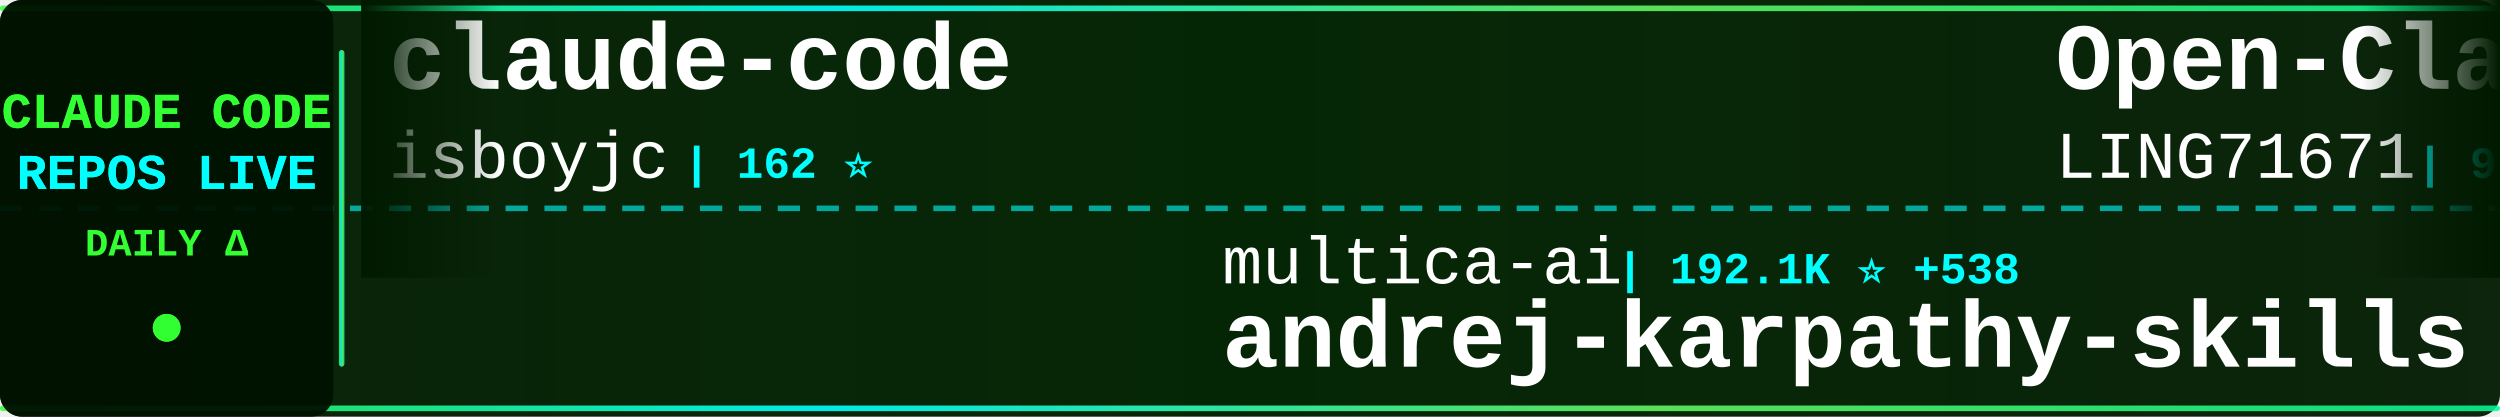
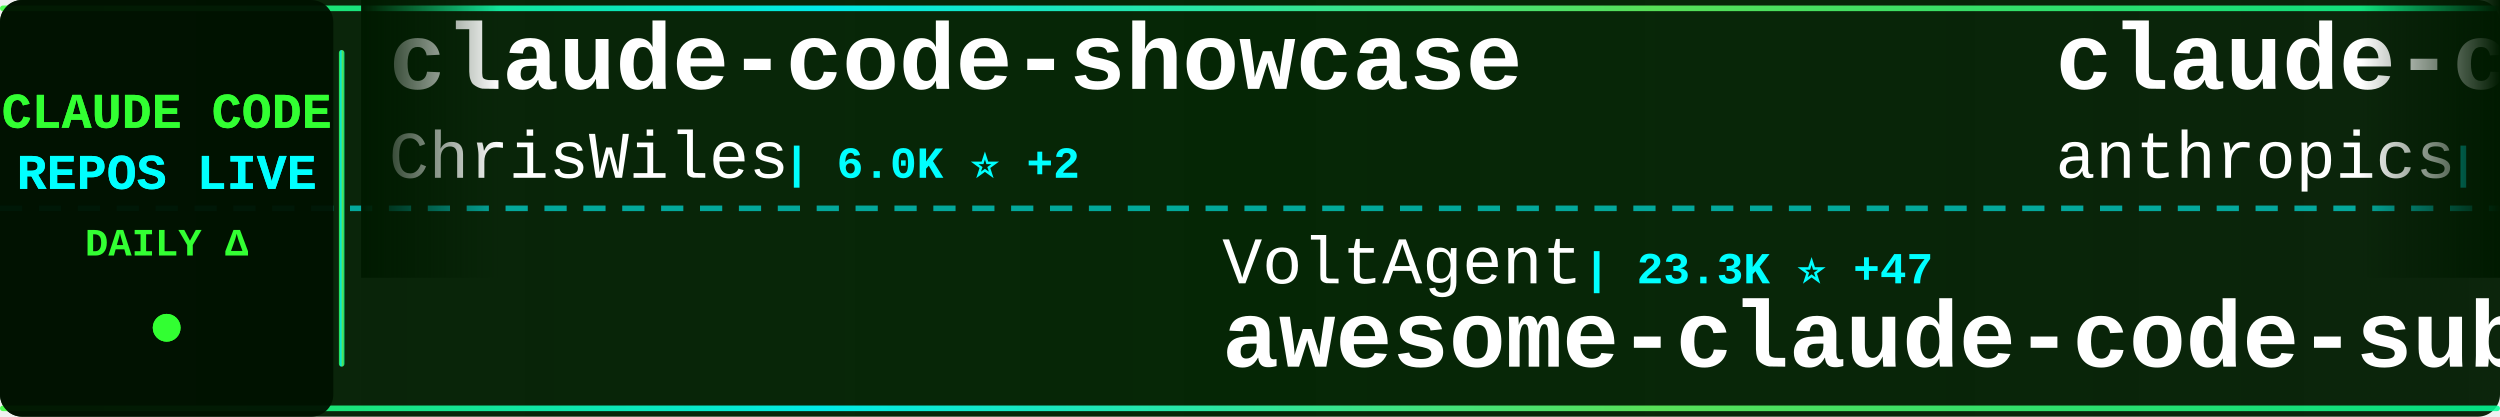
<svg xmlns="http://www.w3.org/2000/svg" width="900" height="150">
  <defs>
    <linearGradient id="tickerBg" x1="0%" y1="0%" x2="100%" y2="0%">
      <stop offset="0%" style="stop-color:#001a00;stop-opacity:0.95" />
      <stop offset="50%" style="stop-color:#002200;stop-opacity:0.98" />
      <stop offset="100%" style="stop-color:#001a00;stop-opacity:0.95" />
    </linearGradient>
    <linearGradient id="borderGrad" x1="0%" y1="0%" x2="100%" y2="0%">
      <stop offset="0%" style="stop-color:#33ff33;stop-opacity:0.85">
        <animate attributeName="stop-opacity" values="0.85;1;0.85" dur="2s" repeatCount="indefinite" />
      </stop>
      <stop offset="33%" style="stop-color:#00ffff;stop-opacity:0.9">
        <animate attributeName="stop-opacity" values="0.9;1;0.9" dur="2.2s" repeatCount="indefinite" />
      </stop>
      <stop offset="66%" style="stop-color:#66ff66;stop-opacity:0.85">
        <animate attributeName="stop-opacity" values="0.85;1;0.85" dur="1.8s" repeatCount="indefinite" />
      </stop>
      <stop offset="100%" style="stop-color:#00ff99;stop-opacity:0.85">
        <animate attributeName="stop-opacity" values="0.85;1;0.85" dur="2s" repeatCount="indefinite" />
      </stop>
    </linearGradient>
    <filter id="textGlow">
      <feGaussianBlur stdDeviation="0.1" result="coloredBlur" />
      <feMerge>
        <feMergeNode in="coloredBlur" />
        <feMergeNode in="SourceGraphic" />
      </feMerge>
    </filter>
    <filter id="metricGlow">
      <feGaussianBlur stdDeviation="0.2" result="coloredBlur" />
      <feMerge>
        <feMergeNode in="coloredBlur" />
        <feMergeNode in="SourceGraphic" />
      </feMerge>
    </filter>
    <linearGradient id="leftFade" x1="0%" y1="0%" x2="100%" y2="0%">
      <stop offset="0%" style="stop-color:#001a00;stop-opacity:1" />
      <stop offset="100%" style="stop-color:#001a00;stop-opacity:0" />
    </linearGradient>
    <linearGradient id="rightFade" x1="0%" y1="0%" x2="100%" y2="0%">
      <stop offset="0%" style="stop-color:#001a00;stop-opacity:0" />
      <stop offset="100%" style="stop-color:#001a00;stop-opacity:1" />
    </linearGradient>
  </defs>
  <rect width="900" height="150" fill="url(#tickerBg)" rx="8" />
  <rect x="0" y="2" width="900" height="2" fill="url(#borderGrad)" rx="1" />
  <rect x="0" y="146" width="900" height="2" fill="url(#borderGrad)" rx="1" />
  <line x1="0" y1="75" x2="900" y2="75" stroke="#00ffff" stroke-width="2" stroke-dasharray="8 6" opacity="0.6" />
  <rect x="0" y="0" width="120" height="150" fill="#001100" opacity="0.95" rx="8" />
  <text x="60" y="46" font-family="'Courier New', monospace" font-size="18" font-weight="bold" fill="#33ff33" text-anchor="middle" filter="url(#textGlow)">
    CLAUDE CODE
  </text>
  <text x="60" y="68" font-family="'Courier New', monospace" font-size="18" font-weight="bold" fill="#00ffff" text-anchor="middle" filter="url(#textGlow)">
    REPOS LIVE
  </text>
  <text x="60" y="92" font-family="'Courier New', monospace" font-size="14" font-weight="bold" fill="#33ff33" text-anchor="middle">
    DAILY Δ
  </text>
  <circle cx="60" cy="118" r="5" fill="#33ff33" filter="url(#metricGlow)">
    <animate attributeName="r" values="4;6;4" dur="1.5s" repeatCount="indefinite" />
    <animate attributeName="opacity" values="0.6;1;0.6" dur="1.5s" repeatCount="indefinite" />
  </circle>
  <rect x="122" y="18" width="2" height="114" fill="url(#borderGrad)" rx="1" />
  <clipPath id="tickerClip">
    <rect x="130" y="0" width="770" height="150" />
  </clipPath>
  <g clip-path="url(#tickerClip)">
    <g id="tickerItems">
      <animateTransform attributeName="transform" attributeType="XML" type="translate" from="0 0" to="-3000 0" dur="54s" repeatCount="indefinite" />
      <g transform="translate(0, 0)">
-         <text x="140" y="32" font-family="'Courier New', monospace" font-size="34" font-weight="bold" fill="#ffffff">claude-code</text>
-         <text x="140" y="64" font-family="'Courier New', monospace" font-size="24" font-weight="normal" fill="#ffffff" opacity="1.0">isboyjc</text>
-         <text x="246" y="64" font-family="'Courier New', monospace" font-size="16" font-weight="bold" fill="#00ffff"> | 162 ⭐</text>
+         <text x="140" y="32" font-family="'Courier New', monospace" font-size="34" font-weight="bold" fill="#ffffff">claude-code-showcase</text>
+         <text x="140" y="64" font-family="'Courier New', monospace" font-size="24" font-weight="normal" fill="#ffffff" opacity="1.0">ChrisWiles</text>
+         <text x="282" y="64" font-family="'Courier New', monospace" font-size="16" font-weight="bold" fill="#00ffff"> | 6.0K ⭐ +2</text>
      </g>
      <g transform="translate(300, 0)">
-         <text x="140" y="102" font-family="'Courier New', monospace" font-size="24" font-weight="normal" fill="#ffffff" opacity="1.0">multica-ai</text>
-         <text x="282" y="102" font-family="'Courier New', monospace" font-size="16" font-weight="bold" fill="#00ffff"> | 192.1K ⭐ +538</text>
-         <text x="140" y="132" font-family="'Courier New', monospace" font-size="34" font-weight="bold" fill="#ffffff">andrej-karpathy-skills</text>
+         <text x="140" y="102" font-family="'Courier New', monospace" font-size="24" font-weight="normal" fill="#ffffff" opacity="1.0">VoltAgent</text>
+         <text x="270" y="102" font-family="'Courier New', monospace" font-size="16" font-weight="bold" fill="#00ffff"> | 23.3K ⭐ +47</text>
+         <text x="140" y="132" font-family="'Courier New', monospace" font-size="34" font-weight="bold" fill="#ffffff">awesome-claude-code-suba...</text>
      </g>
      <g transform="translate(600, 0)">
-         <text x="140" y="32" font-family="'Courier New', monospace" font-size="34" font-weight="bold" fill="#ffffff">Open-ClaudeCode</text>
-         <text x="140" y="64" font-family="'Courier New', monospace" font-size="24" font-weight="normal" fill="#ffffff" opacity="1.0">LING71671</text>
-         <text x="270" y="64" font-family="'Courier New', monospace" font-size="16" font-weight="bold" fill="#00ffff"> | 918 ⭐ +2</text>
+         <text x="140" y="32" font-family="'Courier New', monospace" font-size="34" font-weight="bold" fill="#ffffff">claude-code-base-action</text>
+         <text x="140" y="64" font-family="'Courier New', monospace" font-size="24" font-weight="normal" fill="#ffffff" opacity="1.0">anthropics</text>
+         <text x="282" y="64" font-family="'Courier New', monospace" font-size="16" font-weight="bold" fill="#00ffff"> | 906 ⭐ +2</text>
      </g>
      <g transform="translate(900, 0)">
-         <text x="140" y="102" font-family="'Courier New', monospace" font-size="24" font-weight="normal" fill="#ffffff" opacity="1.0">jeremylongshore</text>
-         <text x="342" y="102" font-family="'Courier New', monospace" font-size="16" font-weight="bold" fill="#00ffff"> | 2.5K ⭐ +5</text>
-         <text x="140" y="132" font-family="'Courier New', monospace" font-size="34" font-weight="bold" fill="#ffffff">claude-code-plugins-plus...</text>
+         <text x="140" y="102" font-family="'Courier New', monospace" font-size="24" font-weight="normal" fill="#ffffff" opacity="1.0">pedrohcgs</text>
+         <text x="270" y="102" font-family="'Courier New', monospace" font-size="16" font-weight="bold" fill="#00ffff"> | 1.4K ⭐ +2</text>
+         <text x="140" y="132" font-family="'Courier New', monospace" font-size="34" font-weight="bold" fill="#ffffff">claude-code-my-workflow</text>
      </g>
      <g transform="translate(1200, 0)">
        <text x="140" y="32" font-family="'Courier New', monospace" font-size="34" font-weight="bold" fill="#ffffff">claude-code</text>
-         <text x="140" y="64" font-family="'Courier New', monospace" font-size="24" font-weight="normal" fill="#ffffff" opacity="1.0">mehmoodosman</text>
-         <text x="306" y="64" font-family="'Courier New', monospace" font-size="16" font-weight="bold" fill="#00ffff"> | 170 ⭐</text>
+         <text x="140" y="64" font-family="'Courier New', monospace" font-size="24" font-weight="normal" fill="#ffffff" opacity="1.0">freestylefly</text>
+         <text x="306" y="64" font-family="'Courier New', monospace" font-size="16" font-weight="bold" fill="#00ffff"> | 128 ⭐</text>
      </g>
      <g transform="translate(1500, 0)">
-         <text x="140" y="102" font-family="'Courier New', monospace" font-size="24" font-weight="normal" fill="#ffffff" opacity="1.0">xorespesp</text>
-         <text x="270" y="102" font-family="'Courier New', monospace" font-size="16" font-weight="bold" fill="#00ffff"> | 230 ⭐ +1</text>
+         <text x="140" y="102" font-family="'Courier New', monospace" font-size="24" font-weight="normal" fill="#ffffff" opacity="1.0">hangsman</text>
+         <text x="258" y="102" font-family="'Courier New', monospace" font-size="16" font-weight="bold" fill="#00ffff"> | 787 ⭐</text>
+         <text x="140" y="132" font-family="'Courier New', monospace" font-size="34" font-weight="bold" fill="#ffffff">claude-code-source</text>
+       </g>
+       <g transform="translate(1800, 0)">
+         <text x="140" y="32" font-family="'Courier New', monospace" font-size="34" font-weight="bold" fill="#ffffff">claude-code-workflows</text>
+         <text x="140" y="64" font-family="'Courier New', monospace" font-size="24" font-weight="normal" fill="#ffffff" opacity="1.0">OneRedOak</text>
+         <text x="270" y="64" font-family="'Courier New', monospace" font-size="16" font-weight="bold" fill="#00ffff"> | 3.9K ⭐ +2</text>
+       </g>
+       <g transform="translate(2100, 0)">
+         <text x="140" y="102" font-family="'Courier New', monospace" font-size="24" font-weight="normal" fill="#ffffff" opacity="1.0">alex000kim</text>
+         <text x="282" y="102" font-family="'Courier New', monospace" font-size="16" font-weight="bold" fill="#00ffff"> | 231 ⭐</text>
        <text x="140" y="132" font-family="'Courier New', monospace" font-size="34" font-weight="bold" fill="#ffffff">claude-code</text>
      </g>
-       <g transform="translate(1800, 0)">
-         <text x="140" y="32" font-family="'Courier New', monospace" font-size="34" font-weight="bold" fill="#ffffff">claude-code-harness</text>
-         <text x="140" y="64" font-family="'Courier New', monospace" font-size="24" font-weight="normal" fill="#ffffff" opacity="1.0">Chachamaru127</text>
-         <text x="318" y="64" font-family="'Courier New', monospace" font-size="16" font-weight="bold" fill="#00ffff"> | 3.0K ⭐ +3</text>
-       </g>
-       <g transform="translate(2100, 0)">
-         <text x="140" y="102" font-family="'Courier New', monospace" font-size="24" font-weight="normal" fill="#ffffff" opacity="1.0">Piebald-AI</text>
-         <text x="282" y="102" font-family="'Courier New', monospace" font-size="16" font-weight="bold" fill="#00ffff"> | 11.8K ⭐ +25</text>
-         <text x="140" y="132" font-family="'Courier New', monospace" font-size="34" font-weight="bold" fill="#ffffff">claude-code-system-promp...</text>
-       </g>
      <g transform="translate(2400, 0)">
-         <text x="140" y="32" font-family="'Courier New', monospace" font-size="34" font-weight="bold" fill="#ffffff">Claude-code</text>
-         <text x="140" y="64" font-family="'Courier New', monospace" font-size="24" font-weight="normal" fill="#ffffff" opacity="1.0">fazxes</text>
-         <text x="234" y="64" font-family="'Courier New', monospace" font-size="16" font-weight="bold" fill="#00ffff"> | 225 ⭐</text>
+         <text x="140" y="32" font-family="'Courier New', monospace" font-size="34" font-weight="bold" fill="#ffffff">Claude-Code-Game-Studios</text>
+         <text x="140" y="64" font-family="'Courier New', monospace" font-size="24" font-weight="normal" fill="#ffffff" opacity="1.0">Donchitos</text>
+         <text x="270" y="64" font-family="'Courier New', monospace" font-size="16" font-weight="bold" fill="#00ffff"> | 23.0K ⭐ +52</text>
      </g>
      <g transform="translate(2700, 0)">
-         <text x="140" y="102" font-family="'Courier New', monospace" font-size="24" font-weight="normal" fill="#ffffff" opacity="1.0">jarmuine</text>
-         <text x="258" y="102" font-family="'Courier New', monospace" font-size="16" font-weight="bold" fill="#00ffff"> | 2.2K ⭐ +2</text>
+         <text x="140" y="102" font-family="'Courier New', monospace" font-size="24" font-weight="normal" fill="#ffffff" opacity="1.0">mehmoodosman</text>
+         <text x="306" y="102" font-family="'Courier New', monospace" font-size="16" font-weight="bold" fill="#00ffff"> | 170 ⭐</text>
        <text x="140" y="132" font-family="'Courier New', monospace" font-size="34" font-weight="bold" fill="#ffffff">claude-code</text>
      </g>
      <g transform="translate(3000, 0)">
-         <text x="140" y="32" font-family="'Courier New', monospace" font-size="34" font-weight="bold" fill="#ffffff">claude-code</text>
-         <text x="140" y="64" font-family="'Courier New', monospace" font-size="24" font-weight="normal" fill="#ffffff" opacity="1.0">isboyjc</text>
-         <text x="246" y="64" font-family="'Courier New', monospace" font-size="16" font-weight="bold" fill="#00ffff"> | 162 ⭐</text>
+         <text x="140" y="32" font-family="'Courier New', monospace" font-size="34" font-weight="bold" fill="#ffffff">claude-code-showcase</text>
+         <text x="140" y="64" font-family="'Courier New', monospace" font-size="24" font-weight="normal" fill="#ffffff" opacity="1.0">ChrisWiles</text>
+         <text x="282" y="64" font-family="'Courier New', monospace" font-size="16" font-weight="bold" fill="#00ffff"> | 6.0K ⭐ +2</text>
      </g>
      <g transform="translate(3300, 0)">
-         <text x="140" y="102" font-family="'Courier New', monospace" font-size="24" font-weight="normal" fill="#ffffff" opacity="1.0">multica-ai</text>
-         <text x="282" y="102" font-family="'Courier New', monospace" font-size="16" font-weight="bold" fill="#00ffff"> | 192.1K ⭐ +538</text>
-         <text x="140" y="132" font-family="'Courier New', monospace" font-size="34" font-weight="bold" fill="#ffffff">andrej-karpathy-skills</text>
+         <text x="140" y="102" font-family="'Courier New', monospace" font-size="24" font-weight="normal" fill="#ffffff" opacity="1.0">VoltAgent</text>
+         <text x="270" y="102" font-family="'Courier New', monospace" font-size="16" font-weight="bold" fill="#00ffff"> | 23.3K ⭐ +47</text>
+         <text x="140" y="132" font-family="'Courier New', monospace" font-size="34" font-weight="bold" fill="#ffffff">awesome-claude-code-suba...</text>
      </g>
      <g transform="translate(3600, 0)">
-         <text x="140" y="32" font-family="'Courier New', monospace" font-size="34" font-weight="bold" fill="#ffffff">Open-ClaudeCode</text>
-         <text x="140" y="64" font-family="'Courier New', monospace" font-size="24" font-weight="normal" fill="#ffffff" opacity="1.0">LING71671</text>
-         <text x="270" y="64" font-family="'Courier New', monospace" font-size="16" font-weight="bold" fill="#00ffff"> | 918 ⭐ +2</text>
+         <text x="140" y="32" font-family="'Courier New', monospace" font-size="34" font-weight="bold" fill="#ffffff">claude-code-base-action</text>
+         <text x="140" y="64" font-family="'Courier New', monospace" font-size="24" font-weight="normal" fill="#ffffff" opacity="1.0">anthropics</text>
+         <text x="282" y="64" font-family="'Courier New', monospace" font-size="16" font-weight="bold" fill="#00ffff"> | 906 ⭐ +2</text>
      </g>
      <g transform="translate(3900, 0)">
-         <text x="140" y="102" font-family="'Courier New', monospace" font-size="24" font-weight="normal" fill="#ffffff" opacity="1.0">jeremylongshore</text>
-         <text x="342" y="102" font-family="'Courier New', monospace" font-size="16" font-weight="bold" fill="#00ffff"> | 2.5K ⭐ +5</text>
-         <text x="140" y="132" font-family="'Courier New', monospace" font-size="34" font-weight="bold" fill="#ffffff">claude-code-plugins-plus...</text>
+         <text x="140" y="102" font-family="'Courier New', monospace" font-size="24" font-weight="normal" fill="#ffffff" opacity="1.0">pedrohcgs</text>
+         <text x="270" y="102" font-family="'Courier New', monospace" font-size="16" font-weight="bold" fill="#00ffff"> | 1.4K ⭐ +2</text>
+         <text x="140" y="132" font-family="'Courier New', monospace" font-size="34" font-weight="bold" fill="#ffffff">claude-code-my-workflow</text>
      </g>
    </g>
  </g>
  <rect x="130" y="0" width="50" height="100" fill="url(#leftFade)" />
  <rect x="850" y="0" width="50" height="100" fill="url(#rightFade)" />
</svg>
